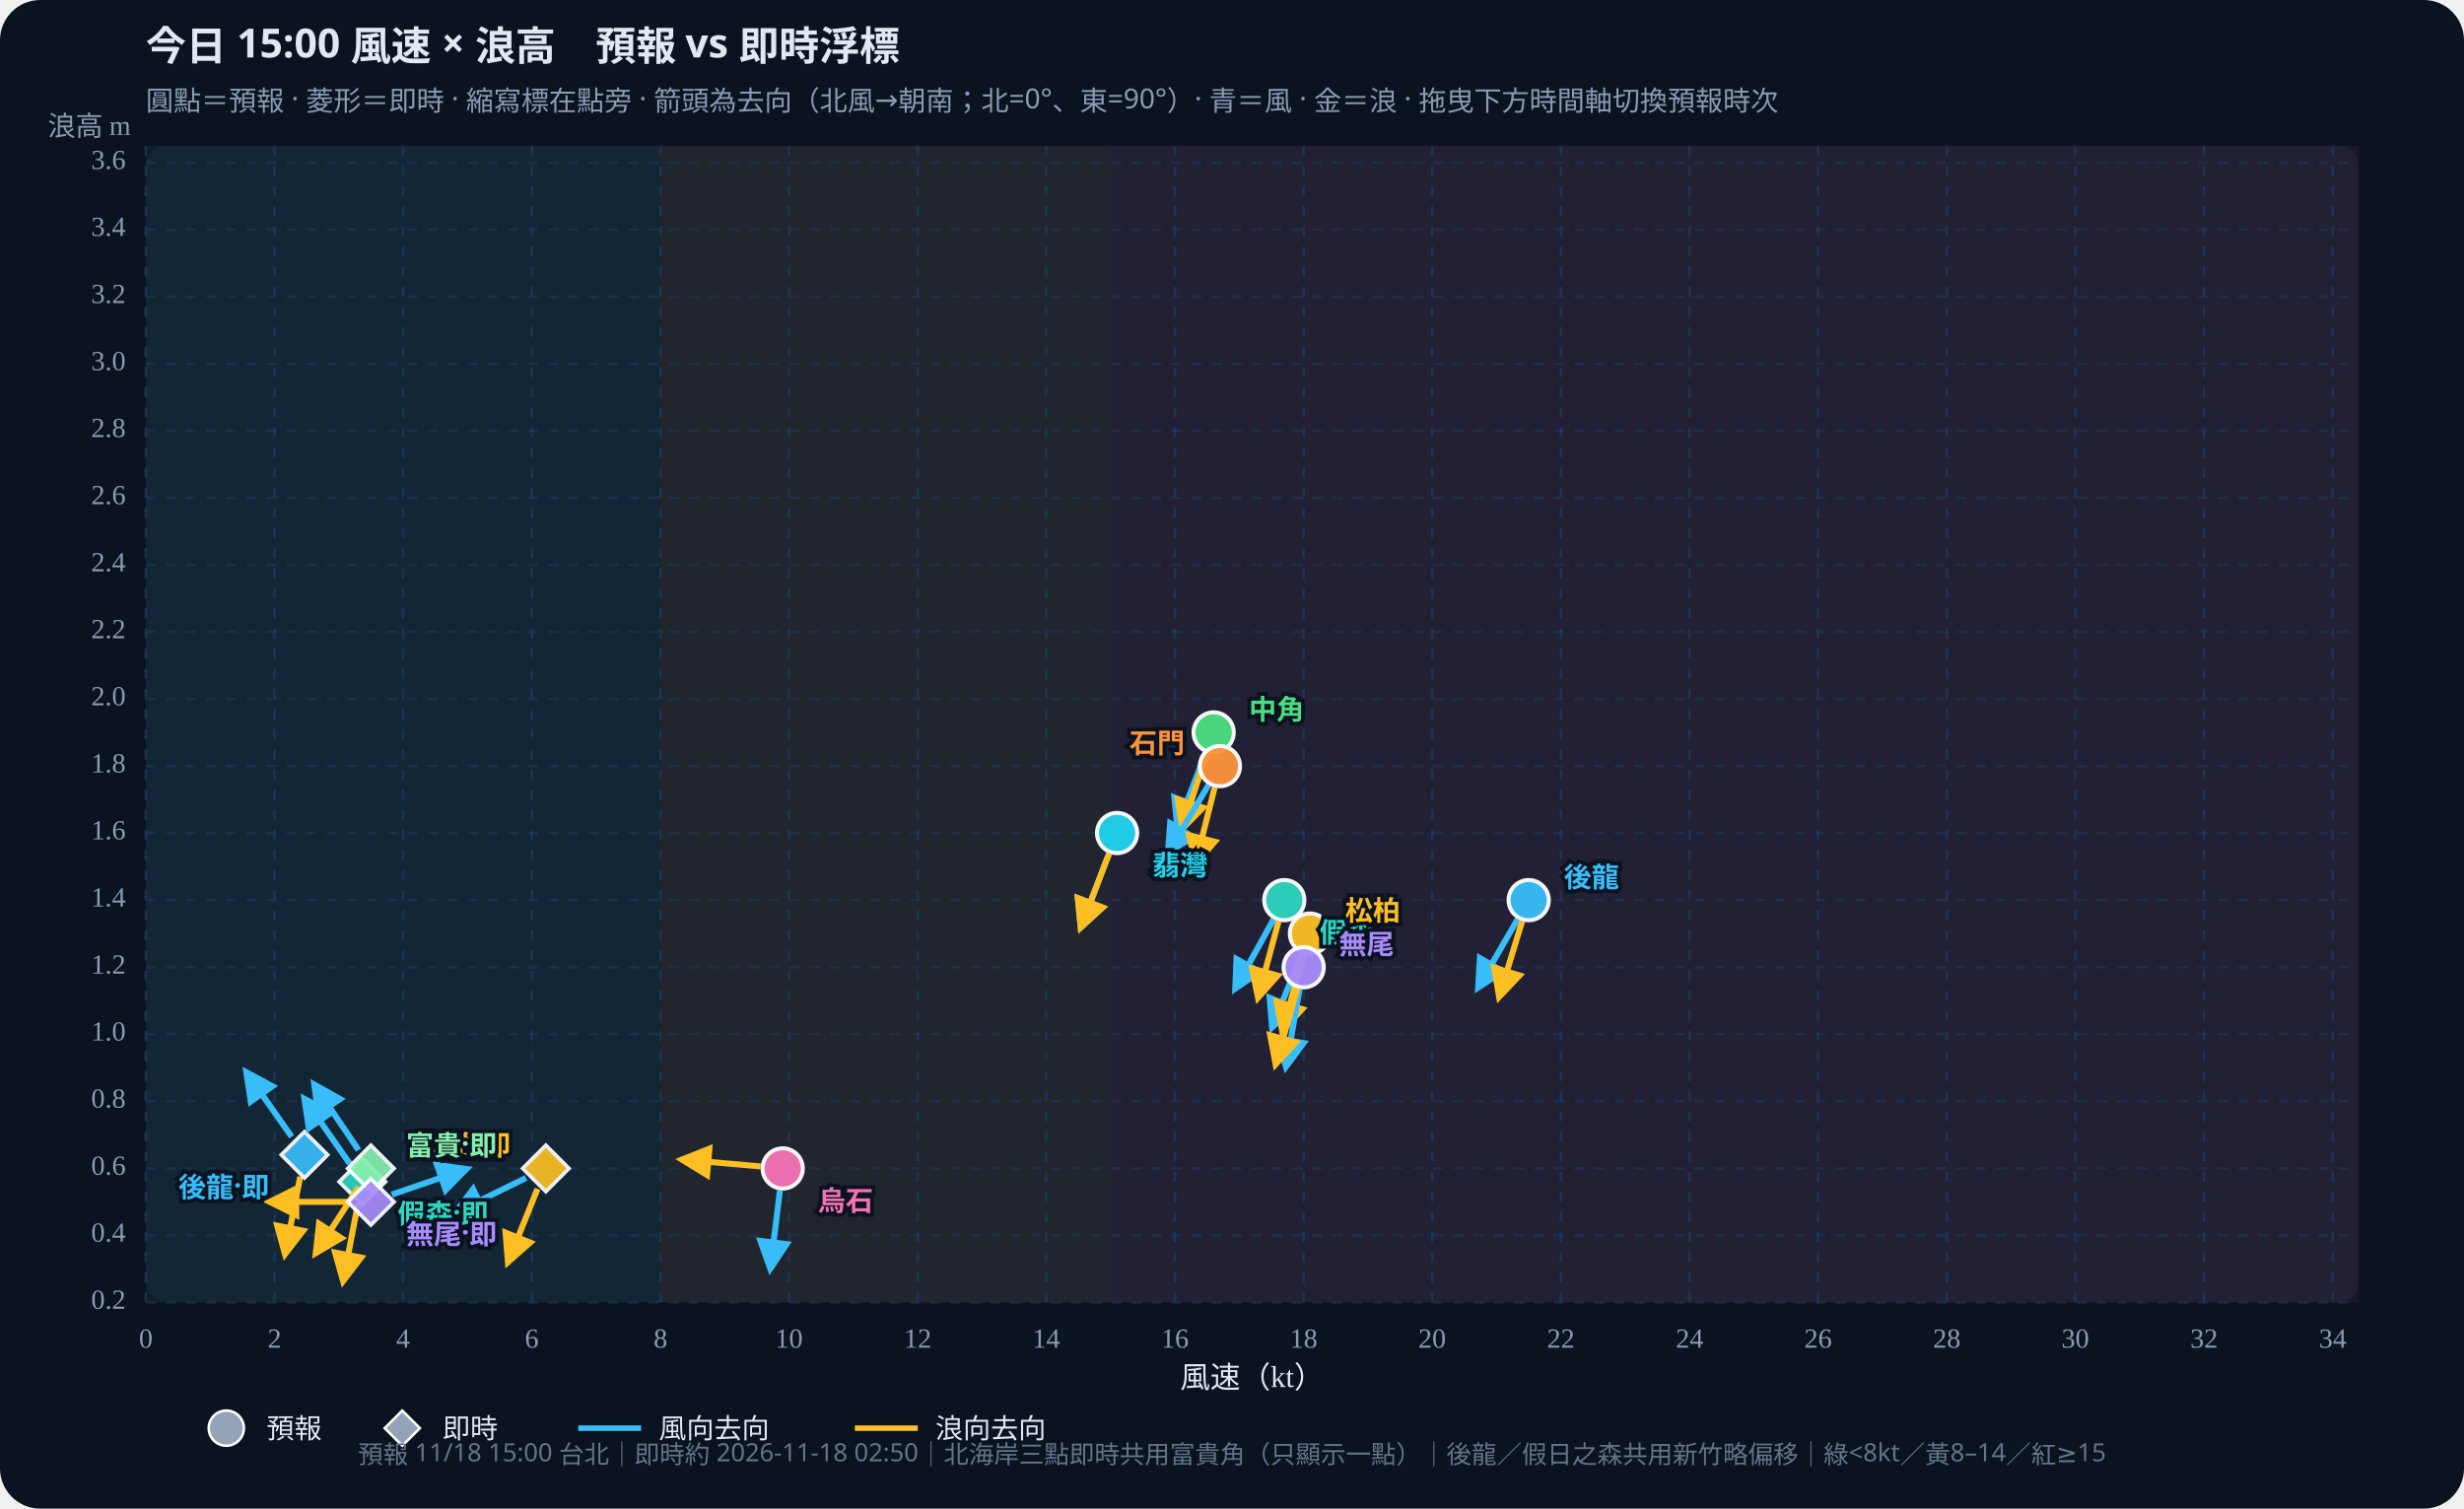
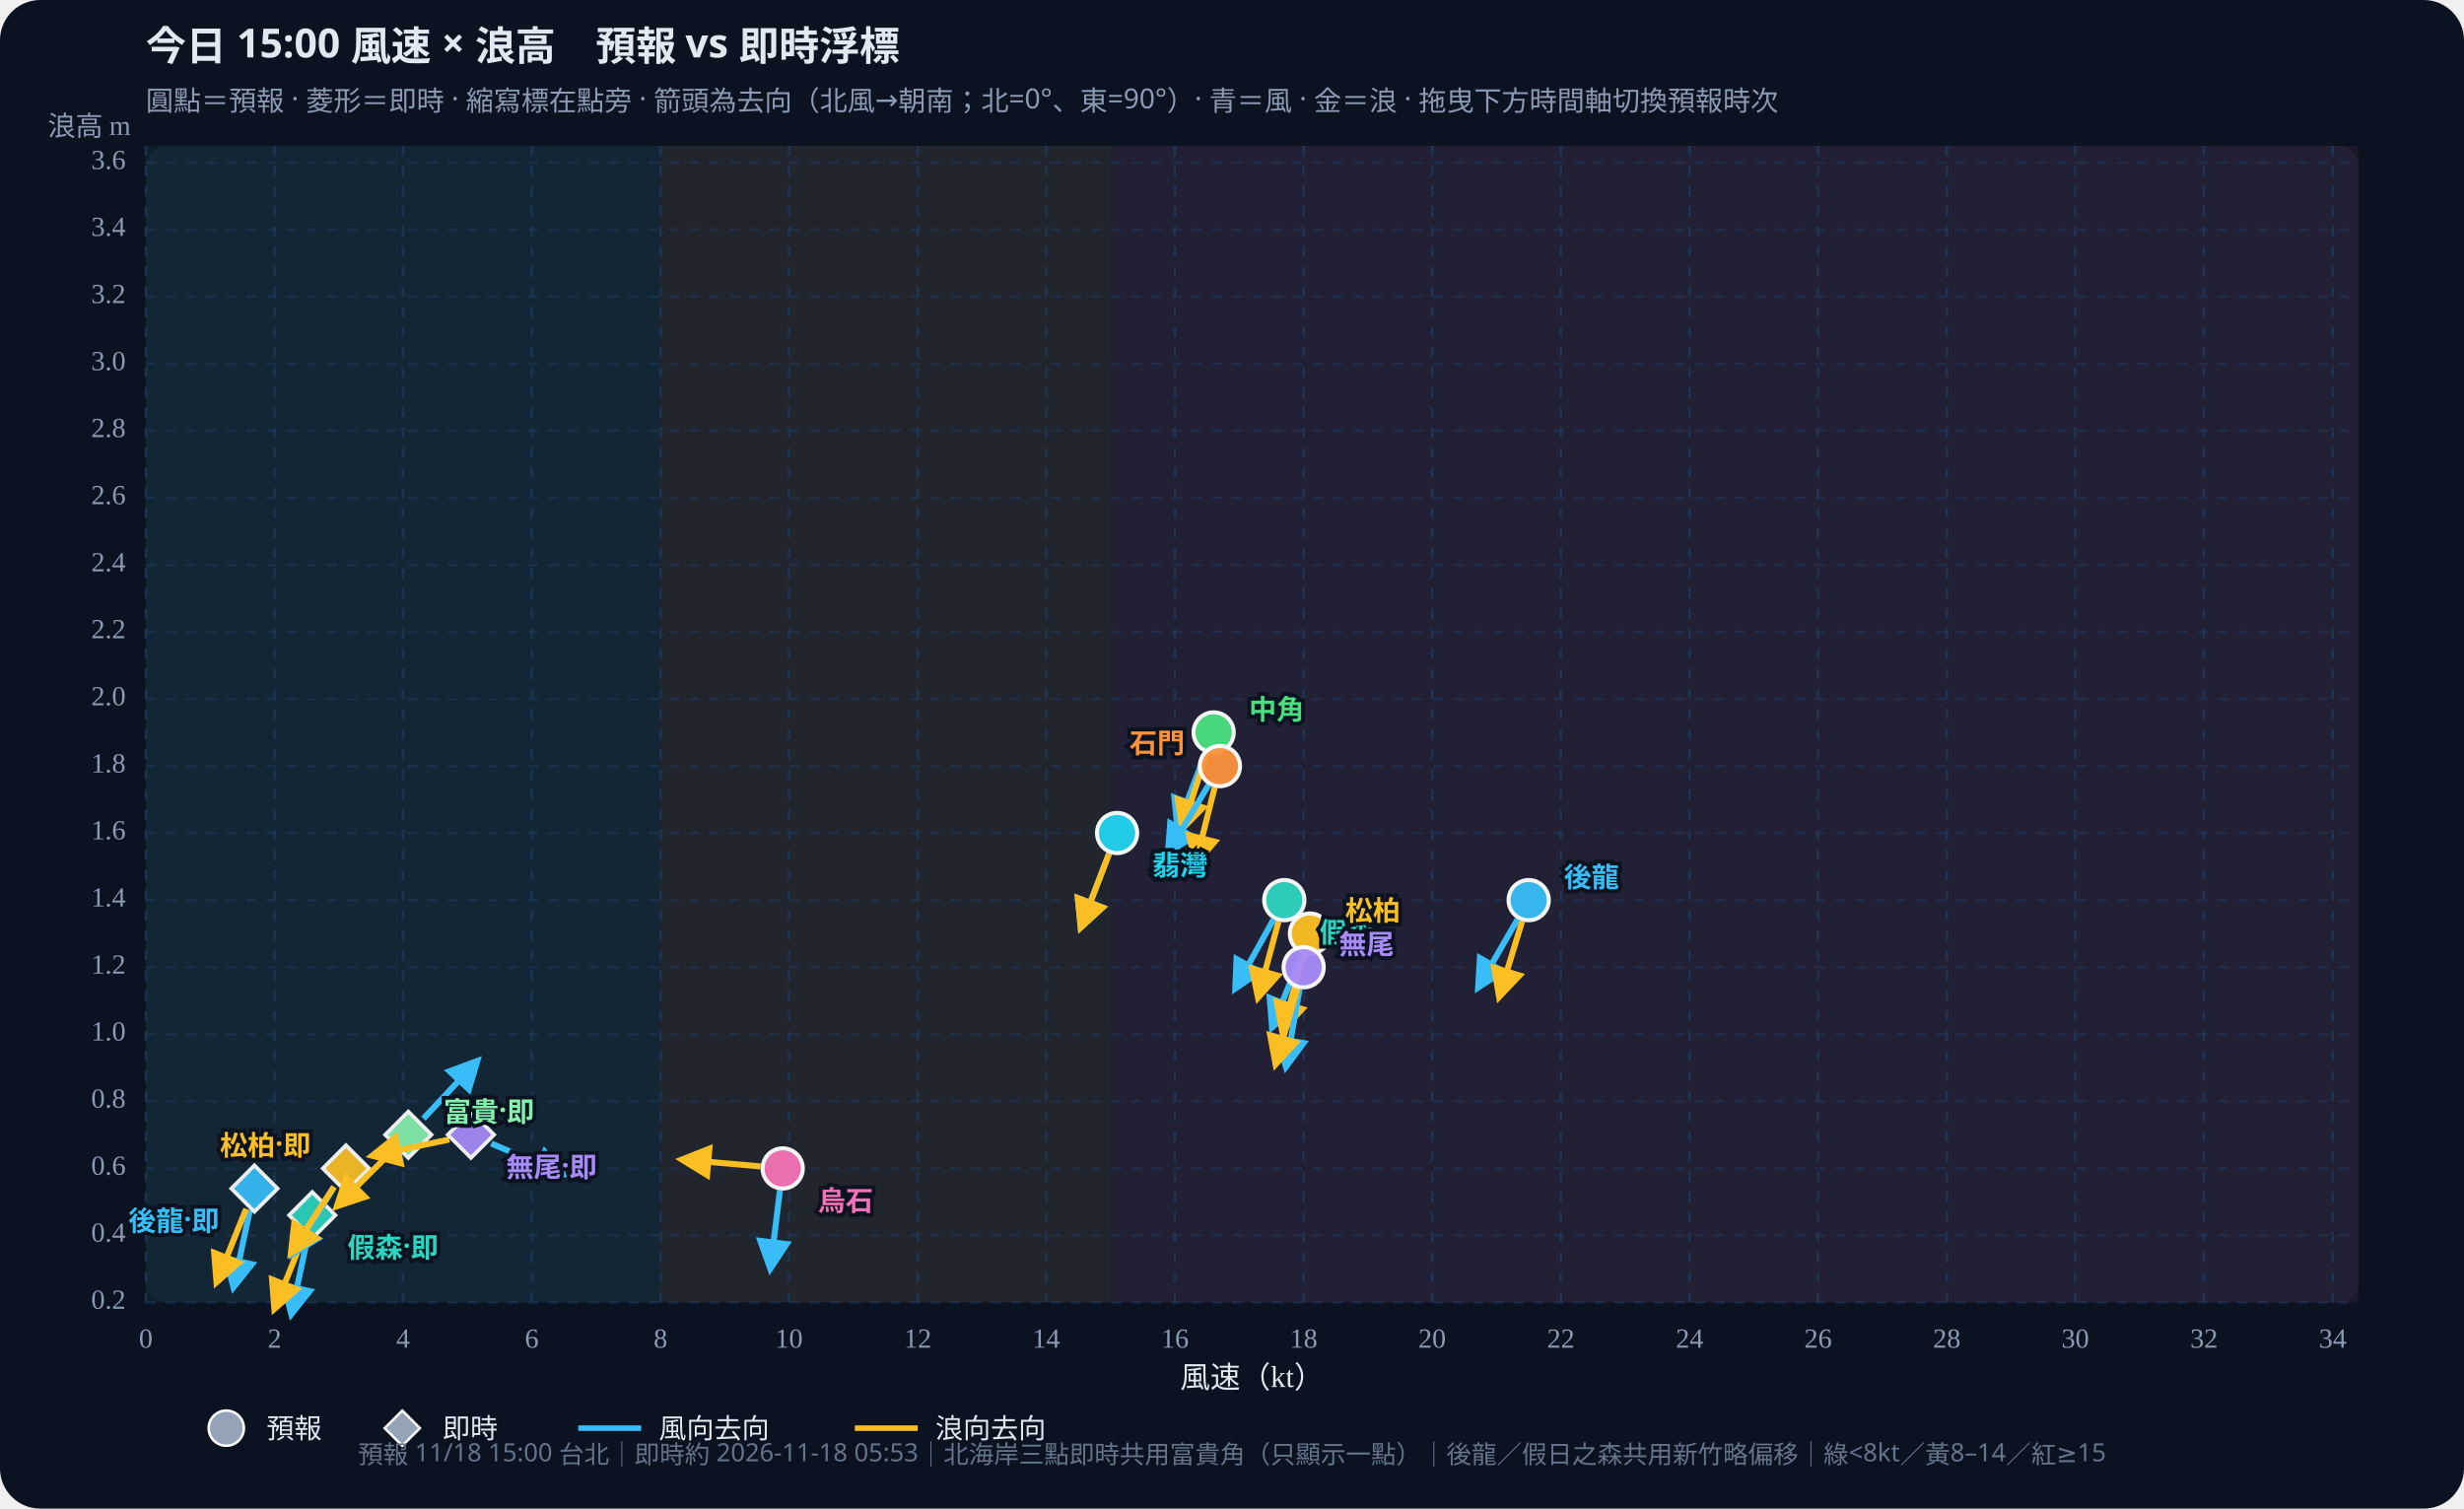
<svg xmlns="http://www.w3.org/2000/svg" id="wws-svg" viewBox="0 0 980 600" role="img" aria-label="風速與浪高散佈圖，可拖曳時間軸切換預報時次" style="width:100%;height:auto;display:block">
  <rect width="980" height="600" fill="#0b1220" rx="16" />
  <rect x="58" y="58" width="880" height="460" fill="#111a2e" rx="8" />
  <rect x="58.0" y="58" width="204.7" height="460" fill="#34d399" opacity="0.07" />
  <rect x="262.7" y="58" width="179.1" height="460" fill="#fbbf24" opacity="0.07" />
  <rect x="441.7" y="58" width="496.3" height="460" fill="#fb7185" opacity="0.07" />
  <defs>
    <marker id="arrow-38bdf8" viewBox="0 0 10 10" refX="8" refY="5" markerWidth="6" markerHeight="6" orient="auto-start-reverse">
      <path d="M0,0 L10,5 L0,10 z" fill="#38bdf8" />
    </marker>
    <marker id="arrow-fbbf24" viewBox="0 0 10 10" refX="8" refY="5" markerWidth="6" markerHeight="6" orient="auto-start-reverse">
      <path d="M0,0 L10,5 L0,10 z" fill="#fbbf24" />
    </marker>
  </defs>
  <text id="wws-title" x="58" y="24" fill="#e2e8f0" font-size="16" font-weight="700" font-family="Noto Sans TC,system-ui,sans-serif">今日 15:00 風速 × 浪高　預報 vs 即時浮標</text>
  <text x="58" y="44" fill="#8b9bb4" font-size="11" font-family="Noto Sans TC,system-ui,sans-serif">圓點＝預報 · 菱形＝即時 · 縮寫標在點旁 · 箭頭為去向（北風→朝南；北=0°、東=90°）· 青＝風 · 金＝浪 · 拖曳下方時間軸切換預報時次</text>
  <line x1="58.0" y1="58" x2="58.0" y2="518" stroke="#1e3a5f" stroke-dasharray="4 4" opacity="0.7" />
  <text x="58.0" y="536" text-anchor="middle" fill="#8b9bb4" font-size="11">0</text>
  <line x1="109.2" y1="58" x2="109.2" y2="518" stroke="#1e3a5f" stroke-dasharray="4 4" opacity="0.7" />
  <text x="109.2" y="536" text-anchor="middle" fill="#8b9bb4" font-size="11">2</text>
  <line x1="160.3" y1="58" x2="160.3" y2="518" stroke="#1e3a5f" stroke-dasharray="4 4" opacity="0.7" />
  <text x="160.3" y="536" text-anchor="middle" fill="#8b9bb4" font-size="11">4</text>
  <line x1="211.5" y1="58" x2="211.5" y2="518" stroke="#1e3a5f" stroke-dasharray="4 4" opacity="0.7" />
  <text x="211.5" y="536" text-anchor="middle" fill="#8b9bb4" font-size="11">6</text>
  <line x1="262.7" y1="58" x2="262.7" y2="518" stroke="#1e3a5f" stroke-dasharray="4 4" opacity="0.7" />
  <text x="262.7" y="536" text-anchor="middle" fill="#8b9bb4" font-size="11">8</text>
  <line x1="313.8" y1="58" x2="313.8" y2="518" stroke="#1e3a5f" stroke-dasharray="4 4" opacity="0.7" />
  <text x="313.8" y="536" text-anchor="middle" fill="#8b9bb4" font-size="11">10</text>
  <line x1="365.0" y1="58" x2="365.0" y2="518" stroke="#1e3a5f" stroke-dasharray="4 4" opacity="0.7" />
  <text x="365.0" y="536" text-anchor="middle" fill="#8b9bb4" font-size="11">12</text>
  <line x1="416.1" y1="58" x2="416.1" y2="518" stroke="#1e3a5f" stroke-dasharray="4 4" opacity="0.7" />
  <text x="416.1" y="536" text-anchor="middle" fill="#8b9bb4" font-size="11">14</text>
  <line x1="467.3" y1="58" x2="467.3" y2="518" stroke="#1e3a5f" stroke-dasharray="4 4" opacity="0.7" />
  <text x="467.3" y="536" text-anchor="middle" fill="#8b9bb4" font-size="11">16</text>
  <line x1="518.5" y1="58" x2="518.5" y2="518" stroke="#1e3a5f" stroke-dasharray="4 4" opacity="0.7" />
  <text x="518.5" y="536" text-anchor="middle" fill="#8b9bb4" font-size="11">18</text>
  <line x1="569.6" y1="58" x2="569.6" y2="518" stroke="#1e3a5f" stroke-dasharray="4 4" opacity="0.7" />
  <text x="569.6" y="536" text-anchor="middle" fill="#8b9bb4" font-size="11">20</text>
  <line x1="620.8" y1="58" x2="620.8" y2="518" stroke="#1e3a5f" stroke-dasharray="4 4" opacity="0.7" />
  <text x="620.8" y="536" text-anchor="middle" fill="#8b9bb4" font-size="11">22</text>
  <line x1="672.0" y1="58" x2="672.0" y2="518" stroke="#1e3a5f" stroke-dasharray="4 4" opacity="0.7" />
  <text x="672.0" y="536" text-anchor="middle" fill="#8b9bb4" font-size="11">24</text>
  <line x1="723.1" y1="58" x2="723.1" y2="518" stroke="#1e3a5f" stroke-dasharray="4 4" opacity="0.7" />
  <text x="723.1" y="536" text-anchor="middle" fill="#8b9bb4" font-size="11">26</text>
  <line x1="774.3" y1="58" x2="774.3" y2="518" stroke="#1e3a5f" stroke-dasharray="4 4" opacity="0.7" />
  <text x="774.3" y="536" text-anchor="middle" fill="#8b9bb4" font-size="11">28</text>
  <line x1="825.4" y1="58" x2="825.4" y2="518" stroke="#1e3a5f" stroke-dasharray="4 4" opacity="0.7" />
  <text x="825.4" y="536" text-anchor="middle" fill="#8b9bb4" font-size="11">30</text>
  <line x1="876.6" y1="58" x2="876.6" y2="518" stroke="#1e3a5f" stroke-dasharray="4 4" opacity="0.7" />
  <text x="876.6" y="536" text-anchor="middle" fill="#8b9bb4" font-size="11">32</text>
  <line x1="927.8" y1="58" x2="927.8" y2="518" stroke="#1e3a5f" stroke-dasharray="4 4" opacity="0.7" />
  <text x="927.8" y="536" text-anchor="middle" fill="#8b9bb4" font-size="11">34</text>
  <line x1="58" y1="518.0" x2="938" y2="518.0" stroke="#1e3a5f" stroke-dasharray="4 4" opacity="0.5" />
  <text x="50" y="518.0" text-anchor="end" dominant-baseline="middle" fill="#8b9bb4" font-size="11">0.2</text>
  <line x1="58" y1="491.3" x2="938" y2="491.3" stroke="#1e3a5f" stroke-dasharray="4 4" opacity="0.5" />
  <text x="50" y="491.3" text-anchor="end" dominant-baseline="middle" fill="#8b9bb4" font-size="11">0.4</text>
  <line x1="58" y1="464.7" x2="938" y2="464.7" stroke="#1e3a5f" stroke-dasharray="4 4" opacity="0.5" />
  <text x="50" y="464.7" text-anchor="end" dominant-baseline="middle" fill="#8b9bb4" font-size="11">0.6</text>
  <line x1="58" y1="438.0" x2="938" y2="438.0" stroke="#1e3a5f" stroke-dasharray="4 4" opacity="0.5" />
  <text x="50" y="438.0" text-anchor="end" dominant-baseline="middle" fill="#8b9bb4" font-size="11">0.8</text>
  <line x1="58" y1="411.3" x2="938" y2="411.3" stroke="#1e3a5f" stroke-dasharray="4 4" opacity="0.5" />
  <text x="50" y="411.3" text-anchor="end" dominant-baseline="middle" fill="#8b9bb4" font-size="11">1.0</text>
  <line x1="58" y1="384.7" x2="938" y2="384.7" stroke="#1e3a5f" stroke-dasharray="4 4" opacity="0.5" />
  <text x="50" y="384.7" text-anchor="end" dominant-baseline="middle" fill="#8b9bb4" font-size="11">1.2</text>
  <line x1="58" y1="358.0" x2="938" y2="358.0" stroke="#1e3a5f" stroke-dasharray="4 4" opacity="0.5" />
  <text x="50" y="358.0" text-anchor="end" dominant-baseline="middle" fill="#8b9bb4" font-size="11">1.4</text>
  <line x1="58" y1="331.3" x2="938" y2="331.3" stroke="#1e3a5f" stroke-dasharray="4 4" opacity="0.5" />
  <text x="50" y="331.3" text-anchor="end" dominant-baseline="middle" fill="#8b9bb4" font-size="11">1.6</text>
  <line x1="58" y1="304.7" x2="938" y2="304.7" stroke="#1e3a5f" stroke-dasharray="4 4" opacity="0.5" />
  <text x="50" y="304.7" text-anchor="end" dominant-baseline="middle" fill="#8b9bb4" font-size="11">1.8</text>
  <line x1="58" y1="278.0" x2="938" y2="278.0" stroke="#1e3a5f" stroke-dasharray="4 4" opacity="0.5" />
  <text x="50" y="278.0" text-anchor="end" dominant-baseline="middle" fill="#8b9bb4" font-size="11">2.0</text>
  <line x1="58" y1="251.3" x2="938" y2="251.3" stroke="#1e3a5f" stroke-dasharray="4 4" opacity="0.5" />
  <text x="50" y="251.3" text-anchor="end" dominant-baseline="middle" fill="#8b9bb4" font-size="11">2.2</text>
  <line x1="58" y1="224.7" x2="938" y2="224.7" stroke="#1e3a5f" stroke-dasharray="4 4" opacity="0.5" />
  <text x="50" y="224.7" text-anchor="end" dominant-baseline="middle" fill="#8b9bb4" font-size="11">2.4</text>
  <line x1="58" y1="198.0" x2="938" y2="198.0" stroke="#1e3a5f" stroke-dasharray="4 4" opacity="0.5" />
  <text x="50" y="198.0" text-anchor="end" dominant-baseline="middle" fill="#8b9bb4" font-size="11">2.6</text>
  <line x1="58" y1="171.3" x2="938" y2="171.3" stroke="#1e3a5f" stroke-dasharray="4 4" opacity="0.5" />
  <text x="50" y="171.3" text-anchor="end" dominant-baseline="middle" fill="#8b9bb4" font-size="11">2.8</text>
  <line x1="58" y1="144.7" x2="938" y2="144.7" stroke="#1e3a5f" stroke-dasharray="4 4" opacity="0.5" />
  <text x="50" y="144.7" text-anchor="end" dominant-baseline="middle" fill="#8b9bb4" font-size="11">3.0</text>
  <line x1="58" y1="118.0" x2="938" y2="118.0" stroke="#1e3a5f" stroke-dasharray="4 4" opacity="0.5" />
  <text x="50" y="118.0" text-anchor="end" dominant-baseline="middle" fill="#8b9bb4" font-size="11">3.2</text>
  <line x1="58" y1="91.3" x2="938" y2="91.3" stroke="#1e3a5f" stroke-dasharray="4 4" opacity="0.5" />
  <text x="50" y="91.3" text-anchor="end" dominant-baseline="middle" fill="#8b9bb4" font-size="11">3.4</text>
  <line x1="58" y1="64.7" x2="938" y2="64.7" stroke="#1e3a5f" stroke-dasharray="4 4" opacity="0.5" />
  <text x="50" y="64.7" text-anchor="end" dominant-baseline="middle" fill="#8b9bb4" font-size="11">3.6</text>
  <text x="498" y="552" text-anchor="middle" fill="#e2e8f0" font-size="12">風速（kt）</text>
  <text x="52" y="54" text-anchor="end" fill="#8b9bb4" font-size="11">浪高 m</text>
  <g id="wws-forecast-layer">
    <line x1="603.6" y1="365.6" x2="588.0" y2="392.6" stroke="#38bdf8" stroke-width="2.4" marker-end="url(#arrow-38bdf8)" />
    <line x1="605.4" y1="366.4" x2="596.3" y2="396.3" stroke="#fbbf24" stroke-width="2.4" marker-end="url(#arrow-fbbf24)" />
    <circle cx="608.0" cy="358.0" r="8.0" fill="#38bdf8" stroke="#fff" stroke-width="1.6" opacity="0.95" />
    <line x1="506.5" y1="365.7" x2="491.4" y2="393.0" stroke="#38bdf8" stroke-width="2.4" marker-end="url(#arrow-38bdf8)" />
    <line x1="508.5" y1="366.5" x2="500.4" y2="396.6" stroke="#fbbf24" stroke-width="2.4" marker-end="url(#arrow-fbbf24)" />
    <circle cx="510.8" cy="358.0" r="8.0" fill="#2dd4bf" stroke="#fff" stroke-width="1.6" opacity="0.95" />
    <line x1="517.7" y1="379.5" x2="506.0" y2="408.4" stroke="#38bdf8" stroke-width="2.4" marker-end="url(#arrow-38bdf8)" />
    <line x1="518.6" y1="379.8" x2="510.0" y2="409.8" stroke="#fbbf24" stroke-width="2.4" marker-end="url(#arrow-fbbf24)" />
    <circle cx="521.0" cy="371.3" r="8.0" fill="#fbbf24" stroke="#fff" stroke-width="1.6" opacity="0.95" />
    <line x1="479.5" y1="299.5" x2="468.3" y2="328.7" stroke="#38bdf8" stroke-width="2.4" marker-end="url(#arrow-38bdf8)" />
    <line x1="479.9" y1="299.7" x2="470.3" y2="329.4" stroke="#fbbf24" stroke-width="2.4" marker-end="url(#arrow-fbbf24)" />
    <circle cx="482.7" cy="291.3" r="8.0" fill="#4ade80" stroke="#fff" stroke-width="1.6" opacity="0.95" />
    <line x1="441.1" y1="339.5" x2="429.9" y2="368.7" stroke="#38bdf8" stroke-width="2.4" marker-end="url(#arrow-38bdf8)" />
    <line x1="441.1" y1="339.5" x2="429.9" y2="368.7" stroke="#fbbf24" stroke-width="2.4" marker-end="url(#arrow-fbbf24)" />
    <circle cx="444.3" cy="331.3" r="8.0" fill="#22d3ee" stroke="#fff" stroke-width="1.6" opacity="0.95" />
    <line x1="480.7" y1="312.2" x2="464.6" y2="339.0" stroke="#38bdf8" stroke-width="2.4" marker-end="url(#arrow-38bdf8)" />
    <line x1="483.1" y1="313.2" x2="475.5" y2="343.5" stroke="#fbbf24" stroke-width="2.4" marker-end="url(#arrow-fbbf24)" />
    <circle cx="485.2" cy="304.7" r="8.0" fill="#fb923c" stroke="#fff" stroke-width="1.6" opacity="0.95" />
    <line x1="516.9" y1="393.3" x2="511.5" y2="424.1" stroke="#38bdf8" stroke-width="2.4" marker-end="url(#arrow-38bdf8)" />
    <line x1="516.0" y1="393.1" x2="507.4" y2="423.1" stroke="#fbbf24" stroke-width="2.4" marker-end="url(#arrow-fbbf24)" />
    <circle cx="518.5" cy="384.7" r="8.0" fill="#a78bfa" stroke="#fff" stroke-width="1.6" opacity="0.95" />
    <line x1="310.2" y1="473.4" x2="306.4" y2="504.4" stroke="#38bdf8" stroke-width="2.4" marker-end="url(#arrow-38bdf8)" />
    <line x1="302.5" y1="463.9" x2="271.4" y2="461.2" stroke="#fbbf24" stroke-width="2.4" marker-end="url(#arrow-fbbf24)" />
    <circle cx="311.3" cy="464.7" r="8.0" fill="#f472b6" stroke="#fff" stroke-width="1.6" opacity="0.95" />
    <text x="622.0" y="348.0" text-anchor="start" dominant-baseline="central" fill="#38bdf8" font-size="11" font-weight="700" font-family="Noto Sans TC,system-ui,sans-serif" stroke="#0b1220" stroke-width="3" paint-order="stroke">後龍</text>
    <text x="524.8" y="370.0" text-anchor="start" dominant-baseline="central" fill="#2dd4bf" font-size="11" font-weight="700" font-family="Noto Sans TC,system-ui,sans-serif" stroke="#0b1220" stroke-width="3" paint-order="stroke">假森</text>
    <text x="535.0" y="361.3" text-anchor="start" dominant-baseline="central" fill="#fbbf24" font-size="11" font-weight="700" font-family="Noto Sans TC,system-ui,sans-serif" stroke="#0b1220" stroke-width="3" paint-order="stroke">松柏</text>
    <text x="496.7" y="281.3" text-anchor="start" dominant-baseline="central" fill="#4ade80" font-size="11" font-weight="700" font-family="Noto Sans TC,system-ui,sans-serif" stroke="#0b1220" stroke-width="3" paint-order="stroke">中角</text>
    <text x="458.3" y="343.3" text-anchor="start" dominant-baseline="central" fill="#22d3ee" font-size="11" font-weight="700" font-family="Noto Sans TC,system-ui,sans-serif" stroke="#0b1220" stroke-width="3" paint-order="stroke">翡灣</text>
    <text x="471.2" y="294.7" text-anchor="end" dominant-baseline="central" fill="#fb923c" font-size="11" font-weight="700" font-family="Noto Sans TC,system-ui,sans-serif" stroke="#0b1220" stroke-width="3" paint-order="stroke">石門</text>
    <text x="532.5" y="374.7" text-anchor="start" dominant-baseline="central" fill="#a78bfa" font-size="11" font-weight="700" font-family="Noto Sans TC,system-ui,sans-serif" stroke="#0b1220" stroke-width="3" paint-order="stroke">無尾</text>
    <text x="325.3" y="476.7" text-anchor="start" dominant-baseline="central" fill="#f472b6" font-size="11" font-weight="700" font-family="Noto Sans TC,system-ui,sans-serif" stroke="#0b1220" stroke-width="3" paint-order="stroke">烏石</text>
  </g>
  <g id="wws-live-layer">
-     <line x1="116.0" y1="452.1" x2="98.1" y2="426.6" stroke="#38bdf8" stroke-width="2.4" marker-end="url(#arrow-38bdf8)" />
-     <line x1="119.4" y1="468.0" x2="113.4" y2="498.6" stroke="#fbbf24" stroke-width="2.4" marker-end="url(#arrow-fbbf24)" />
-     <polygon points="121.1,450.1 130.3,459.3 121.1,468.5 111.9,459.3" fill="#38bdf8" stroke="#fff" stroke-width="1.5" opacity="0.92" />
-     <line x1="139.1" y1="462.8" x2="121.2" y2="437.2" stroke="#38bdf8" stroke-width="2.4" marker-end="url(#arrow-38bdf8)" />
-     <line x1="142.4" y1="478.6" x2="136.5" y2="509.3" stroke="#fbbf24" stroke-width="2.4" marker-end="url(#arrow-fbbf24)" />
-     <polygon points="144.1,460.8 153.3,470.0 144.1,479.2 134.9,470.0" fill="#2dd4bf" stroke="#fff" stroke-width="1.5" opacity="0.92" />
-     <line x1="209.2" y1="468.5" x2="181.2" y2="482.2" stroke="#38bdf8" stroke-width="2.4" marker-end="url(#arrow-38bdf8)" />
-     <line x1="213.8" y1="472.8" x2="202.1" y2="501.8" stroke="#fbbf24" stroke-width="2.4" marker-end="url(#arrow-fbbf24)" />
-     <polygon points="217.1,455.5 226.3,464.7 217.1,473.9 207.9,464.7" fill="#fbbf24" stroke="#fff" stroke-width="1.5" opacity="0.92" />
-     <line x1="142.6" y1="457.4" x2="125.1" y2="431.5" stroke="#38bdf8" stroke-width="2.4" marker-end="url(#arrow-38bdf8)" />
-     <line x1="142.7" y1="472.0" x2="125.7" y2="498.2" stroke="#fbbf24" stroke-width="2.4" marker-end="url(#arrow-fbbf24)" />
-     <polygon points="147.5,455.5 156.7,464.7 147.5,473.9 138.3,464.7" fill="#86efac" stroke="#fff" stroke-width="1.5" opacity="0.92" />
-     <line x1="155.8" y1="475.1" x2="185.3" y2="465.0" stroke="#38bdf8" stroke-width="2.4" marker-end="url(#arrow-38bdf8)" />
-     <line x1="138.7" y1="478.0" x2="107.5" y2="478.0" stroke="#fbbf24" stroke-width="2.4" marker-end="url(#arrow-fbbf24)" />
-     <polygon points="147.5,468.8 156.7,478.0 147.5,487.2 138.3,478.0" fill="#a78bfa" stroke="#fff" stroke-width="1.5" opacity="0.92" />
-     <text x="107.1" y="471.3" text-anchor="end" dominant-baseline="central" fill="#38bdf8" font-size="11" font-weight="700" font-family="Noto Sans TC,system-ui,sans-serif" stroke="#0b1220" stroke-width="3" paint-order="stroke">後龍·即</text>
-     <text x="158.1" y="482.0" text-anchor="start" dominant-baseline="central" fill="#2dd4bf" font-size="11" font-weight="700" font-family="Noto Sans TC,system-ui,sans-serif" stroke="#0b1220" stroke-width="3" paint-order="stroke">假森·即</text>
-     <text x="203.1" y="454.7" text-anchor="end" dominant-baseline="central" fill="#fbbf24" font-size="11" font-weight="700" font-family="Noto Sans TC,system-ui,sans-serif" stroke="#0b1220" stroke-width="3" paint-order="stroke">松柏·即</text>
-     <text x="161.5" y="454.7" text-anchor="start" dominant-baseline="central" fill="#86efac" font-size="11" font-weight="700" font-family="Noto Sans TC,system-ui,sans-serif" stroke="#0b1220" stroke-width="3" paint-order="stroke">富貴·即</text>
-     <text x="161.5" y="490.0" text-anchor="start" dominant-baseline="central" fill="#a78bfa" font-size="11" font-weight="700" font-family="Noto Sans TC,system-ui,sans-serif" stroke="#0b1220" stroke-width="3" paint-order="stroke">無尾·即</text>
+     <line x1="99.4" y1="481.3" x2="92.9" y2="511.8" stroke="#38bdf8" stroke-width="2.4" marker-end="url(#arrow-38bdf8)" />
+     <line x1="97.9" y1="480.8" x2="86.2" y2="509.8" stroke="#fbbf24" stroke-width="2.4" marker-end="url(#arrow-fbbf24)" />
+     <polygon points="101.2,463.5 110.4,472.7 101.2,481.9 92.0,472.7" fill="#38bdf8" stroke="#fff" stroke-width="1.5" opacity="0.92" />
+     <line x1="122.4" y1="491.9" x2="115.9" y2="522.5" stroke="#38bdf8" stroke-width="2.4" marker-end="url(#arrow-38bdf8)" />
+     <line x1="120.9" y1="491.5" x2="109.2" y2="520.4" stroke="#fbbf24" stroke-width="2.4" marker-end="url(#arrow-fbbf24)" />
+     <polygon points="124.2,474.1 133.4,483.3 124.2,492.5 115.0,483.3" fill="#2dd4bf" stroke="#fff" stroke-width="1.5" opacity="0.92" />
+     <line x1="132.9" y1="472.1" x2="116.4" y2="498.6" stroke="#38bdf8" stroke-width="2.4" marker-end="url(#arrow-38bdf8)" />
+     <line x1="132.8" y1="472.0" x2="115.8" y2="498.2" stroke="#fbbf24" stroke-width="2.4" marker-end="url(#arrow-fbbf24)" />
+     <polygon points="137.6,455.5 146.8,464.7 137.6,473.9 128.4,464.7" fill="#fbbf24" stroke="#fff" stroke-width="1.5" opacity="0.92" />
+     <line x1="168.4" y1="444.9" x2="189.7" y2="422.1" stroke="#38bdf8" stroke-width="2.4" marker-end="url(#arrow-38bdf8)" />
+     <line x1="156.2" y1="457.6" x2="134.1" y2="479.6" stroke="#fbbf24" stroke-width="2.4" marker-end="url(#arrow-fbbf24)" />
+     <polygon points="162.4,442.1 171.6,451.3 162.4,460.5 153.2,451.3" fill="#86efac" stroke="#fff" stroke-width="1.5" opacity="0.92" />
+     <line x1="195.4" y1="454.8" x2="224.1" y2="467.0" stroke="#38bdf8" stroke-width="2.4" marker-end="url(#arrow-38bdf8)" />
+     <line x1="178.7" y1="453.2" x2="148.2" y2="459.6" stroke="#fbbf24" stroke-width="2.4" marker-end="url(#arrow-fbbf24)" />
+     <polygon points="187.3,442.1 196.5,451.3 187.3,460.5 178.1,451.3" fill="#a78bfa" stroke="#fff" stroke-width="1.5" opacity="0.92" />
+     <text x="87.2" y="484.7" text-anchor="end" dominant-baseline="central" fill="#38bdf8" font-size="11" font-weight="700" font-family="Noto Sans TC,system-ui,sans-serif" stroke="#0b1220" stroke-width="3" paint-order="stroke">後龍·即</text>
+     <text x="138.2" y="495.3" text-anchor="start" dominant-baseline="central" fill="#2dd4bf" font-size="11" font-weight="700" font-family="Noto Sans TC,system-ui,sans-serif" stroke="#0b1220" stroke-width="3" paint-order="stroke">假森·即</text>
+     <text x="123.6" y="454.7" text-anchor="end" dominant-baseline="central" fill="#fbbf24" font-size="11" font-weight="700" font-family="Noto Sans TC,system-ui,sans-serif" stroke="#0b1220" stroke-width="3" paint-order="stroke">松柏·即</text>
+     <text x="176.4" y="441.3" text-anchor="start" dominant-baseline="central" fill="#86efac" font-size="11" font-weight="700" font-family="Noto Sans TC,system-ui,sans-serif" stroke="#0b1220" stroke-width="3" paint-order="stroke">富貴·即</text>
+     <text x="201.3" y="463.3" text-anchor="start" dominant-baseline="central" fill="#a78bfa" font-size="11" font-weight="700" font-family="Noto Sans TC,system-ui,sans-serif" stroke="#0b1220" stroke-width="3" paint-order="stroke">無尾·即</text>
  </g>
  <circle cx="90" cy="568" r="7" fill="#94a3b8" stroke="#fff" />
  <text x="106" y="572" fill="#e2e8f0" font-size="11" font-family="Noto Sans TC,system-ui,sans-serif">預報</text>
  <polygon points="160,561 167,568 160,575 153,568" fill="#94a3b8" stroke="#fff" />
  <text x="176" y="572" fill="#e2e8f0" font-size="11" font-family="Noto Sans TC,system-ui,sans-serif">即時</text>
  <line x1="230" y1="568" x2="255" y2="568" stroke="#38bdf8" stroke-width="2.2" />
  <text x="262" y="572" fill="#e2e8f0" font-size="11" font-family="Noto Sans TC,system-ui,sans-serif">風向去向</text>
  <line x1="340" y1="568" x2="365" y2="568" stroke="#fbbf24" stroke-width="2.2" />
  <text x="372" y="572" fill="#e2e8f0" font-size="11" font-family="Noto Sans TC,system-ui,sans-serif">浪向去向</text>
-   <text id="wws-foot" x="490" y="582" text-anchor="middle" fill="#64748b" font-size="10" font-family="Noto Sans TC,system-ui,sans-serif">預報 11/18 15:00 台北｜即時約 2026-11-18 02:50｜北海岸三點即時共用富貴角（只顯示一點）｜後龍／假日之森共用新竹略偏移｜綠&lt;8kt／黃8–14／紅≥15</text>
+   <text id="wws-foot" x="490" y="582" text-anchor="middle" fill="#64748b" font-size="10" font-family="Noto Sans TC,system-ui,sans-serif">預報 11/18 15:00 台北｜即時約 2026-11-18 05:53｜北海岸三點即時共用富貴角（只顯示一點）｜後龍／假日之森共用新竹略偏移｜綠&lt;8kt／黃8–14／紅≥15</text>
</svg>
